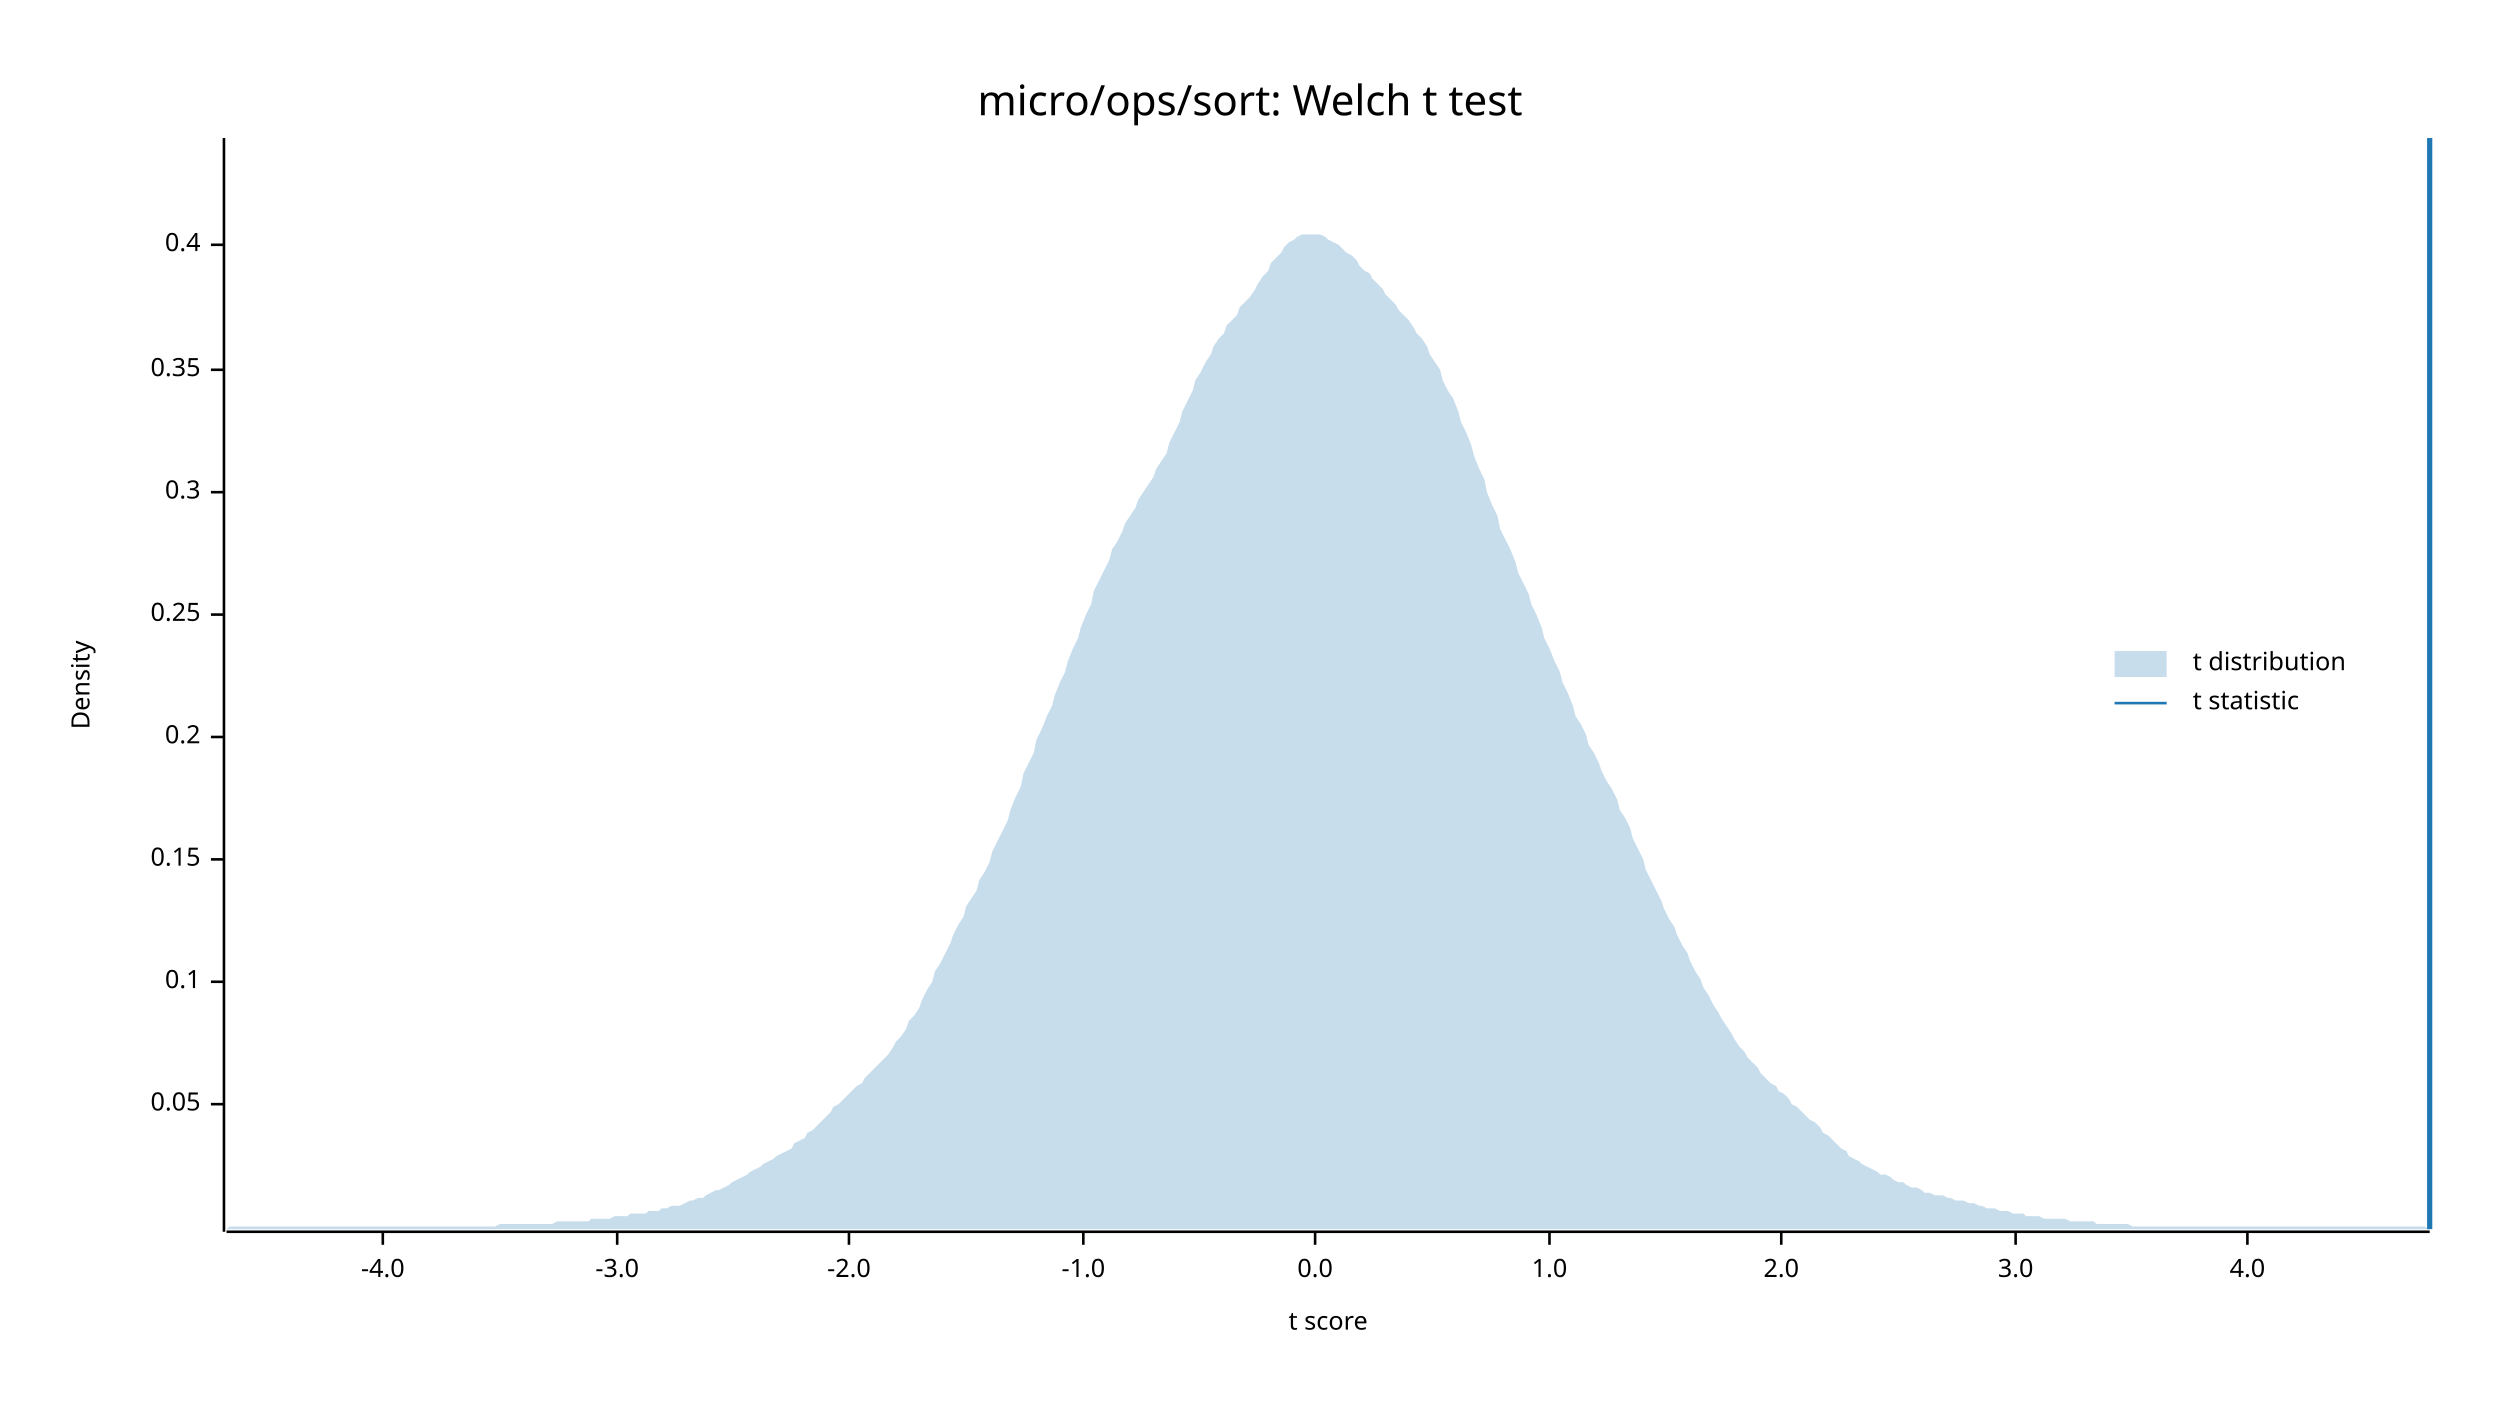
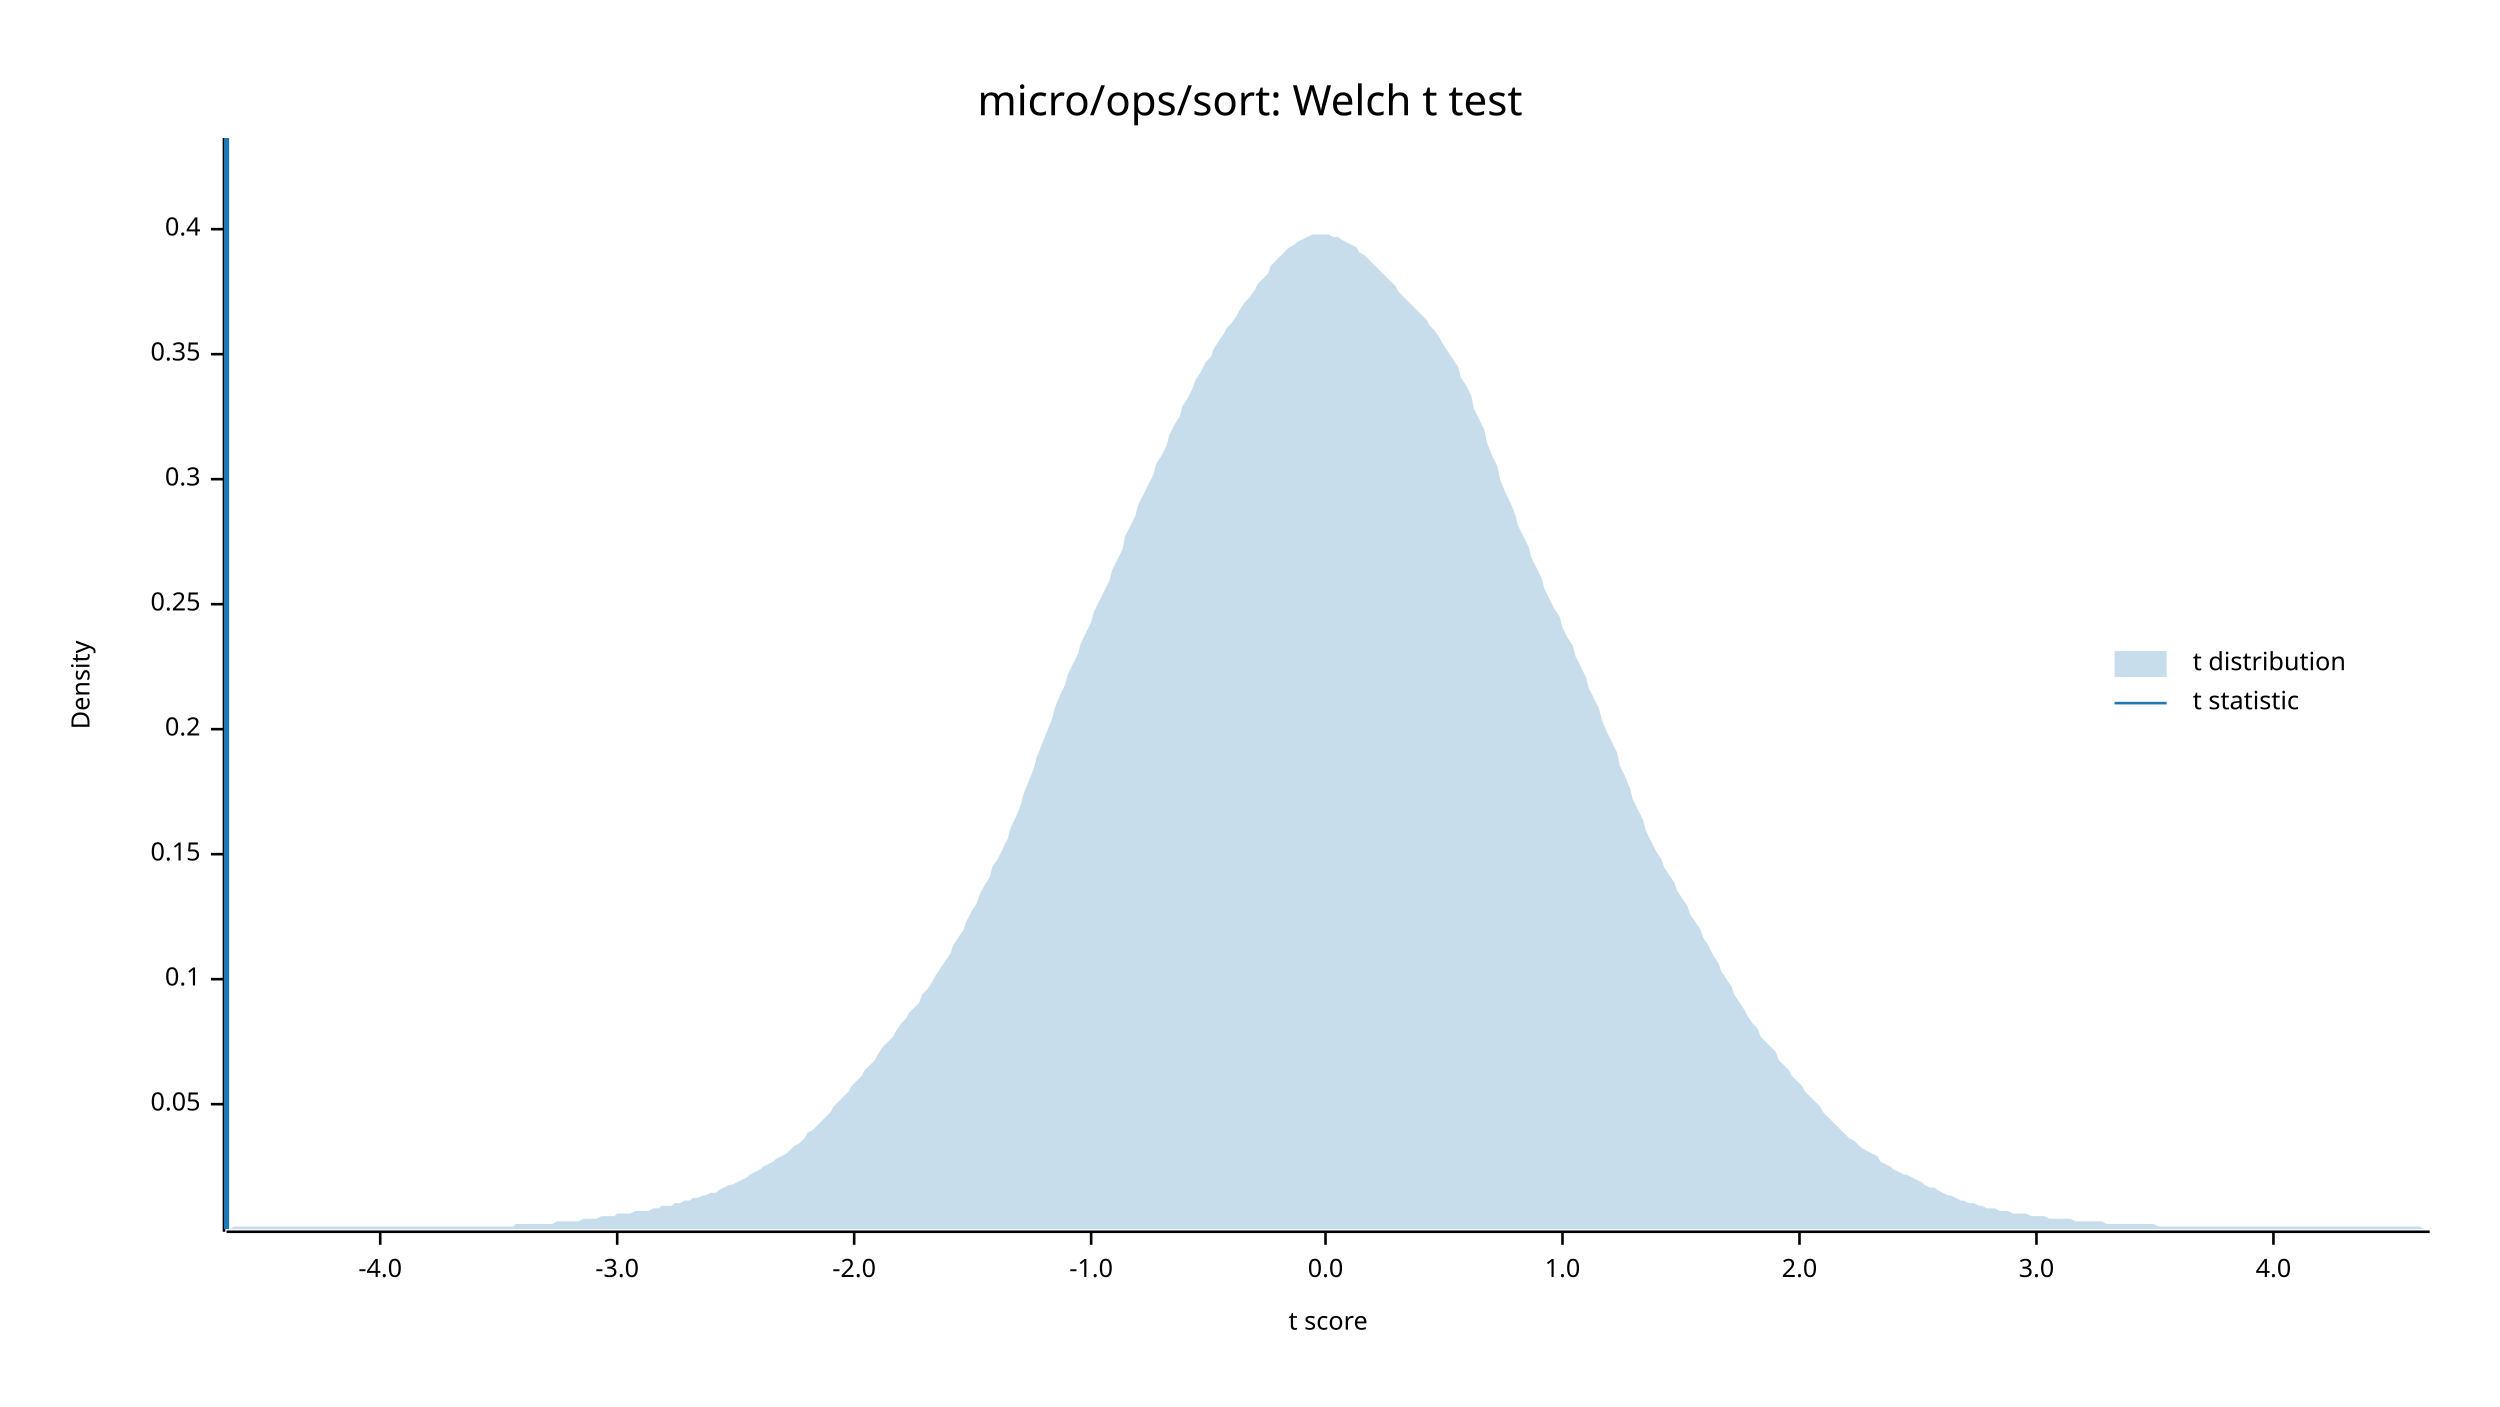
<svg xmlns="http://www.w3.org/2000/svg" width="960" height="540" viewBox="0 0 960 540">
  <text x="480" y="32" dy="0.76em" text-anchor="middle" font-family="sans-serif" font-size="16.129" opacity="1" fill="#000000">
micro/ops/sort: Welch t test
</text>
  <text x="27" y="263" dy="0.76em" text-anchor="middle" font-family="sans-serif" font-size="9.677" opacity="1" fill="#000000" transform="rotate(270, 27, 263)">
Density
</text>
  <text x="510" y="513" dy="-0.5ex" text-anchor="middle" font-family="sans-serif" font-size="9.677" opacity="1" fill="#000000">
t score
</text>
  <polyline fill="none" opacity="1" stroke="#000000" stroke-width="1" points="86,53 86,473 " />
  <text x="77" y="424" dy="0.5ex" text-anchor="end" font-family="sans-serif" font-size="9.677" opacity="1" fill="#000000">
0.05
</text>
  <polyline fill="none" opacity="1" stroke="#000000" stroke-width="1" points="81,424 86,424 " />
-   <text x="77" y="377" dy="0.5ex" text-anchor="end" font-family="sans-serif" font-size="9.677" opacity="1" fill="#000000">
+   <text x="77" y="376" dy="0.5ex" text-anchor="end" font-family="sans-serif" font-size="9.677" opacity="1" fill="#000000">
0.1
</text>
-   <polyline fill="none" opacity="1" stroke="#000000" stroke-width="1" points="81,377 86,377 " />
-   <text x="77" y="330" dy="0.5ex" text-anchor="end" font-family="sans-serif" font-size="9.677" opacity="1" fill="#000000">
+   <polyline fill="none" opacity="1" stroke="#000000" stroke-width="1" points="81,376 86,376 " />
+   <text x="77" y="328" dy="0.5ex" text-anchor="end" font-family="sans-serif" font-size="9.677" opacity="1" fill="#000000">
0.15
</text>
-   <polyline fill="none" opacity="1" stroke="#000000" stroke-width="1" points="81,330 86,330 " />
-   <text x="77" y="283" dy="0.5ex" text-anchor="end" font-family="sans-serif" font-size="9.677" opacity="1" fill="#000000">
+   <polyline fill="none" opacity="1" stroke="#000000" stroke-width="1" points="81,328 86,328 " />
+   <text x="77" y="280" dy="0.5ex" text-anchor="end" font-family="sans-serif" font-size="9.677" opacity="1" fill="#000000">
0.2
</text>
-   <polyline fill="none" opacity="1" stroke="#000000" stroke-width="1" points="81,283 86,283 " />
-   <text x="77" y="236" dy="0.5ex" text-anchor="end" font-family="sans-serif" font-size="9.677" opacity="1" fill="#000000">
+   <polyline fill="none" opacity="1" stroke="#000000" stroke-width="1" points="81,280 86,280 " />
+   <text x="77" y="232" dy="0.5ex" text-anchor="end" font-family="sans-serif" font-size="9.677" opacity="1" fill="#000000">
0.25
</text>
-   <polyline fill="none" opacity="1" stroke="#000000" stroke-width="1" points="81,236 86,236 " />
-   <text x="77" y="189" dy="0.5ex" text-anchor="end" font-family="sans-serif" font-size="9.677" opacity="1" fill="#000000">
+   <polyline fill="none" opacity="1" stroke="#000000" stroke-width="1" points="81,232 86,232 " />
+   <text x="77" y="184" dy="0.5ex" text-anchor="end" font-family="sans-serif" font-size="9.677" opacity="1" fill="#000000">
0.3
</text>
-   <polyline fill="none" opacity="1" stroke="#000000" stroke-width="1" points="81,189 86,189 " />
-   <text x="77" y="142" dy="0.5ex" text-anchor="end" font-family="sans-serif" font-size="9.677" opacity="1" fill="#000000">
+   <polyline fill="none" opacity="1" stroke="#000000" stroke-width="1" points="81,184 86,184 " />
+   <text x="77" y="136" dy="0.5ex" text-anchor="end" font-family="sans-serif" font-size="9.677" opacity="1" fill="#000000">
0.35
</text>
-   <polyline fill="none" opacity="1" stroke="#000000" stroke-width="1" points="81,142 86,142 " />
-   <text x="77" y="94" dy="0.5ex" text-anchor="end" font-family="sans-serif" font-size="9.677" opacity="1" fill="#000000">
+   <polyline fill="none" opacity="1" stroke="#000000" stroke-width="1" points="81,136 86,136 " />
+   <text x="77" y="88" dy="0.5ex" text-anchor="end" font-family="sans-serif" font-size="9.677" opacity="1" fill="#000000">
0.4
</text>
-   <polyline fill="none" opacity="1" stroke="#000000" stroke-width="1" points="81,94 86,94 " />
+   <polyline fill="none" opacity="1" stroke="#000000" stroke-width="1" points="81,88 86,88 " />
  <polyline fill="none" opacity="1" stroke="#000000" stroke-width="1" points="87,473 933,473 " />
-   <text x="147" y="483" dy="0.76em" text-anchor="middle" font-family="sans-serif" font-size="9.677" opacity="1" fill="#000000">
+   <text x="146" y="483" dy="0.76em" text-anchor="middle" font-family="sans-serif" font-size="9.677" opacity="1" fill="#000000">
-4.0
</text>
-   <polyline fill="none" opacity="1" stroke="#000000" stroke-width="1" points="147,473 147,478 " />
+   <polyline fill="none" opacity="1" stroke="#000000" stroke-width="1" points="146,473 146,478 " />
  <text x="237" y="483" dy="0.76em" text-anchor="middle" font-family="sans-serif" font-size="9.677" opacity="1" fill="#000000">
-3.0
</text>
  <polyline fill="none" opacity="1" stroke="#000000" stroke-width="1" points="237,473 237,478 " />
-   <text x="326" y="483" dy="0.76em" text-anchor="middle" font-family="sans-serif" font-size="9.677" opacity="1" fill="#000000">
+   <text x="328" y="483" dy="0.76em" text-anchor="middle" font-family="sans-serif" font-size="9.677" opacity="1" fill="#000000">
-2.0
</text>
-   <polyline fill="none" opacity="1" stroke="#000000" stroke-width="1" points="326,473 326,478 " />
-   <text x="416" y="483" dy="0.76em" text-anchor="middle" font-family="sans-serif" font-size="9.677" opacity="1" fill="#000000">
+   <polyline fill="none" opacity="1" stroke="#000000" stroke-width="1" points="328,473 328,478 " />
+   <text x="419" y="483" dy="0.76em" text-anchor="middle" font-family="sans-serif" font-size="9.677" opacity="1" fill="#000000">
-1.0
</text>
-   <polyline fill="none" opacity="1" stroke="#000000" stroke-width="1" points="416,473 416,478 " />
-   <text x="505" y="483" dy="0.76em" text-anchor="middle" font-family="sans-serif" font-size="9.677" opacity="1" fill="#000000">
+   <polyline fill="none" opacity="1" stroke="#000000" stroke-width="1" points="419,473 419,478 " />
+   <text x="509" y="483" dy="0.76em" text-anchor="middle" font-family="sans-serif" font-size="9.677" opacity="1" fill="#000000">
0.0
</text>
-   <polyline fill="none" opacity="1" stroke="#000000" stroke-width="1" points="505,473 505,478 " />
-   <text x="595" y="483" dy="0.76em" text-anchor="middle" font-family="sans-serif" font-size="9.677" opacity="1" fill="#000000">
+   <polyline fill="none" opacity="1" stroke="#000000" stroke-width="1" points="509,473 509,478 " />
+   <text x="600" y="483" dy="0.76em" text-anchor="middle" font-family="sans-serif" font-size="9.677" opacity="1" fill="#000000">
1.0
</text>
-   <polyline fill="none" opacity="1" stroke="#000000" stroke-width="1" points="595,473 595,478 " />
-   <text x="684" y="483" dy="0.76em" text-anchor="middle" font-family="sans-serif" font-size="9.677" opacity="1" fill="#000000">
+   <polyline fill="none" opacity="1" stroke="#000000" stroke-width="1" points="600,473 600,478 " />
+   <text x="691" y="483" dy="0.76em" text-anchor="middle" font-family="sans-serif" font-size="9.677" opacity="1" fill="#000000">
2.0
</text>
-   <polyline fill="none" opacity="1" stroke="#000000" stroke-width="1" points="684,473 684,478 " />
-   <text x="774" y="483" dy="0.76em" text-anchor="middle" font-family="sans-serif" font-size="9.677" opacity="1" fill="#000000">
+   <polyline fill="none" opacity="1" stroke="#000000" stroke-width="1" points="691,473 691,478 " />
+   <text x="782" y="483" dy="0.76em" text-anchor="middle" font-family="sans-serif" font-size="9.677" opacity="1" fill="#000000">
3.0
</text>
-   <polyline fill="none" opacity="1" stroke="#000000" stroke-width="1" points="774,473 774,478 " />
-   <text x="863" y="483" dy="0.76em" text-anchor="middle" font-family="sans-serif" font-size="9.677" opacity="1" fill="#000000">
+   <polyline fill="none" opacity="1" stroke="#000000" stroke-width="1" points="782,473 782,478 " />
+   <text x="873" y="483" dy="0.76em" text-anchor="middle" font-family="sans-serif" font-size="9.677" opacity="1" fill="#000000">
4.0
</text>
-   <polyline fill="none" opacity="1" stroke="#000000" stroke-width="1" points="863,473 863,478 " />
-   <polygon opacity="0.25" fill="#1F78B4" points="87,472 88,471 90,471 92,471 93,471 95,471 97,471 98,471 100,471 102,471 103,471 105,471 107,471 109,471 110,471 112,471 114,471 115,471 117,471 119,471 120,471 122,471 124,471 125,471 127,471 129,471 131,471 132,471 134,471 136,471 137,471 139,471 141,471 142,471 144,471 146,471 148,471 149,471 151,471 153,471 154,471 156,471 158,471 159,471 161,471 163,471 164,471 166,471 168,471 170,471 171,471 173,471 175,471 176,471 178,471 180,471 181,471 183,471 185,471 187,471 188,471 190,471 192,470 193,470 195,470 197,470 198,470 200,470 202,470 203,470 205,470 207,470 209,470 210,470 212,470 214,469 215,469 217,469 219,469 220,469 222,469 224,469 226,469 227,468 229,468 231,468 232,468 234,468 236,467 237,467 239,467 241,467 242,466 244,466 246,466 248,466 249,465 251,465 253,465 254,464 256,464 258,463 259,463 261,463 263,462 265,461 266,461 268,460 270,460 271,459 273,458 275,457 276,457 278,456 280,455 281,454 283,453 285,452 287,451 288,450 290,449 292,448 293,447 295,446 297,445 298,444 300,443 302,442 304,441 305,439 307,438 309,437 310,435 312,434 314,432 315,431 317,429 319,427 320,425 322,424 324,422 326,420 327,419 329,417 331,416 332,414 334,412 336,410 337,409 339,407 341,405 343,402 344,400 346,398 348,395 349,392 351,390 353,387 354,384 356,380 358,377 359,373 361,370 363,366 365,362 366,359 368,355 370,352 371,348 373,345 375,342 376,338 378,335 380,331 381,327 383,323 385,319 387,315 388,311 390,306 392,302 393,297 395,293 397,289 398,284 400,280 402,275 404,271 405,267 407,262 409,258 410,254 412,249 414,245 415,241 417,236 419,232 420,227 422,223 424,219 426,215 427,211 429,208 431,204 432,201 434,198 436,195 437,192 439,189 441,186 443,183 444,180 446,177 448,174 449,170 451,166 453,162 454,158 456,154 458,150 459,146 461,143 463,139 465,136 466,133 468,130 470,128 471,125 473,123 475,121 476,118 478,116 480,114 482,111 483,109 485,106 487,104 488,101 490,99 492,97 493,95 495,93 497,92 498,91 500,90 502,90 504,90 505,90 507,90 509,91 510,92 512,93 514,94 515,95 517,97 519,98 521,100 522,102 524,104 526,105 527,107 529,109 531,111 532,113 534,115 536,117 537,119 539,121 541,123 543,126 544,128 546,130 548,133 549,136 551,139 553,142 554,146 556,150 558,153 560,158 561,162 563,166 565,171 566,175 568,180 570,184 571,189 573,194 575,198 576,203 578,207 580,211 582,216 583,220 585,224 587,228 588,232 590,236 592,241 593,245 595,249 597,254 599,258 600,262 602,266 604,271 605,275 607,278 609,282 610,286 612,289 614,293 615,296 617,300 619,303 621,307 622,311 624,314 626,318 627,322 629,326 631,330 632,334 634,338 636,342 638,346 639,349 641,353 643,356 644,359 646,363 648,366 649,369 651,373 653,376 654,379 656,382 658,386 660,389 661,391 663,394 665,397 666,399 668,402 670,404 671,406 673,408 675,410 676,412 678,414 680,416 682,417 683,419 685,420 687,422 688,424 690,425 692,427 693,428 695,430 697,431 699,433 700,435 702,436 704,438 705,439 707,441 709,442 710,444 712,445 714,446 715,447 717,448 719,449 721,450 722,451 724,451 726,452 727,453 729,454 731,454 732,455 734,456 736,456 738,457 739,458 741,458 743,459 744,459 746,459 748,460 749,460 751,461 753,461 754,461 756,462 758,462 760,463 761,463 763,464 765,464 766,464 768,465 770,465 771,465 773,466 775,466 777,466 778,467 780,467 782,467 783,467 785,468 787,468 788,468 790,468 792,468 793,468 795,469 797,469 799,469 800,469 802,469 804,469 805,470 807,470 809,470 810,470 812,470 814,470 816,470 817,470 819,471 821,471 822,471 824,471 826,471 827,471 829,471 831,471 832,471 834,471 836,471 838,471 839,471 841,471 843,471 844,471 846,471 848,471 849,471 851,471 853,471 855,471 856,471 858,471 860,471 861,471 863,471 865,471 866,471 868,471 870,471 871,471 873,471 875,471 877,471 878,471 880,471 882,471 883,471 885,471 887,471 888,471 890,471 892,471 894,471 895,471 897,471 899,471 900,471 902,471 904,471 905,471 907,471 909,471 910,471 912,471 914,471 916,471 917,471 919,471 921,471 922,471 924,471 926,471 927,471 929,471 931,471 933,472 933,472 87,472 " />
-   <polyline fill="none" opacity="1" stroke="#1F78B4" stroke-width="2" points="933,472 933,53 " />
+   <polyline fill="none" opacity="1" stroke="#000000" stroke-width="1" points="873,473 873,478 " />
+   <polygon opacity="0.25" fill="#1F78B4" points="87,472 88,472 90,471 92,471 93,471 95,471 97,471 98,471 100,471 102,471 103,471 105,471 107,471 109,471 110,471 112,471 114,471 115,471 117,471 119,471 120,471 122,471 124,471 125,471 127,471 129,471 131,471 132,471 134,471 136,471 137,471 139,471 141,471 142,471 144,471 146,471 148,471 149,471 151,471 153,471 154,471 156,471 158,471 159,471 161,471 163,471 164,471 166,471 168,471 170,471 171,471 173,471 175,471 176,471 178,471 180,471 181,471 183,471 185,471 187,471 188,471 190,471 192,471 193,471 195,471 197,471 198,470 200,470 202,470 203,470 205,470 207,470 209,470 210,470 212,470 214,469 215,469 217,469 219,469 220,469 222,469 224,468 226,468 227,468 229,468 231,467 232,467 234,467 236,467 237,466 239,466 241,466 242,466 244,465 246,465 248,465 249,465 251,464 253,464 254,463 256,463 258,463 259,462 261,462 263,461 265,461 266,460 268,460 270,459 271,459 273,458 275,458 276,457 278,456 280,455 281,455 283,454 285,453 287,452 288,451 290,450 292,449 293,448 295,447 297,446 298,445 300,444 302,443 304,441 305,440 307,439 309,437 310,435 312,434 314,432 315,431 317,429 319,427 320,425 322,423 324,421 326,419 327,417 329,415 331,413 332,411 334,409 336,407 337,405 339,402 341,400 343,398 344,396 346,393 348,391 349,389 351,387 353,385 354,382 356,380 358,377 359,375 361,372 363,369 365,366 366,363 368,360 370,357 371,354 373,350 375,347 376,344 378,340 380,337 381,333 383,330 385,326 387,322 388,318 390,314 392,309 393,305 395,300 397,295 398,291 400,286 402,281 404,276 405,272 407,267 409,263 410,259 412,255 414,251 415,247 417,243 419,239 420,235 422,231 424,227 426,223 427,219 429,215 431,211 432,206 434,202 436,198 437,194 439,190 441,186 443,182 444,178 446,175 448,171 449,167 451,163 453,160 454,156 456,153 458,149 459,146 461,143 463,139 465,137 466,134 468,131 470,128 471,126 473,124 475,121 476,119 478,116 480,114 482,111 483,109 485,107 487,105 488,102 490,100 492,98 493,97 495,95 497,94 498,93 500,92 502,91 504,90 505,90 507,90 509,90 510,90 512,91 514,91 515,92 517,93 519,94 521,95 522,97 524,98 526,100 527,101 529,103 531,105 532,106 534,108 536,110 537,112 539,114 541,116 543,118 544,119 546,121 548,123 549,125 551,127 553,130 554,132 556,135 558,138 560,141 561,145 563,148 565,152 566,157 568,161 570,165 571,170 573,175 575,179 576,184 578,189 580,193 582,198 583,202 585,206 587,210 588,214 590,218 592,222 593,226 595,230 597,234 599,237 600,241 602,245 604,248 605,252 607,256 609,260 610,264 612,268 614,272 615,276 617,281 619,285 621,289 622,294 624,298 626,303 627,307 629,311 631,315 632,319 634,323 636,327 638,330 639,333 641,336 643,339 644,342 646,345 648,348 649,351 651,354 653,357 654,360 656,363 658,367 660,370 661,373 663,376 665,379 666,382 668,385 670,388 671,390 673,393 675,395 676,398 678,400 680,402 682,404 683,407 685,409 687,411 688,413 690,415 692,417 693,419 695,421 697,423 699,425 700,427 702,429 704,431 705,432 707,434 709,436 710,437 712,438 714,440 715,441 717,442 719,443 721,444 722,446 724,447 726,448 727,449 729,450 731,451 732,451 734,452 736,453 738,454 739,455 741,456 743,456 744,457 746,458 748,459 749,459 751,460 753,461 754,461 756,462 758,462 760,463 761,463 763,464 765,464 766,464 768,465 770,465 771,465 773,466 775,466 777,466 778,466 780,467 782,467 783,467 785,467 787,468 788,468 790,468 792,468 793,468 795,468 797,469 799,469 800,469 802,469 804,469 805,469 807,469 809,470 810,470 812,470 814,470 816,470 817,470 819,470 821,470 822,470 824,470 826,470 827,470 829,471 831,471 832,471 834,471 836,471 838,471 839,471 841,471 843,471 844,471 846,471 848,471 849,471 851,471 853,471 855,471 856,471 858,471 860,471 861,471 863,471 865,471 866,471 868,471 870,471 871,471 873,471 875,471 877,471 878,471 880,471 882,471 883,471 885,471 887,471 888,471 890,471 892,471 894,471 895,471 897,471 899,471 900,471 902,471 904,471 905,471 907,471 909,471 910,471 912,471 914,471 916,471 917,471 919,471 921,471 922,471 924,471 926,471 927,471 929,471 931,472 933,472 933,472 87,472 " />
+   <polyline fill="none" opacity="1" stroke="#1F78B4" stroke-width="2" points="87,472 87,53 " />
  <text x="842" y="250" dy="0.76em" text-anchor="start" font-family="sans-serif" font-size="9.677" opacity="1" fill="#000000">
t distribution
</text>
  <text x="842" y="265" dy="0.76em" text-anchor="start" font-family="sans-serif" font-size="9.677" opacity="1" fill="#000000">
t statistic
</text>
  <rect x="812" y="250" width="20" height="10" opacity="0.25" fill="#1F78B4" stroke="none" />
  <polyline fill="none" opacity="1" stroke="#1F78B4" stroke-width="1" points="812,270 832,270 " />
</svg>
